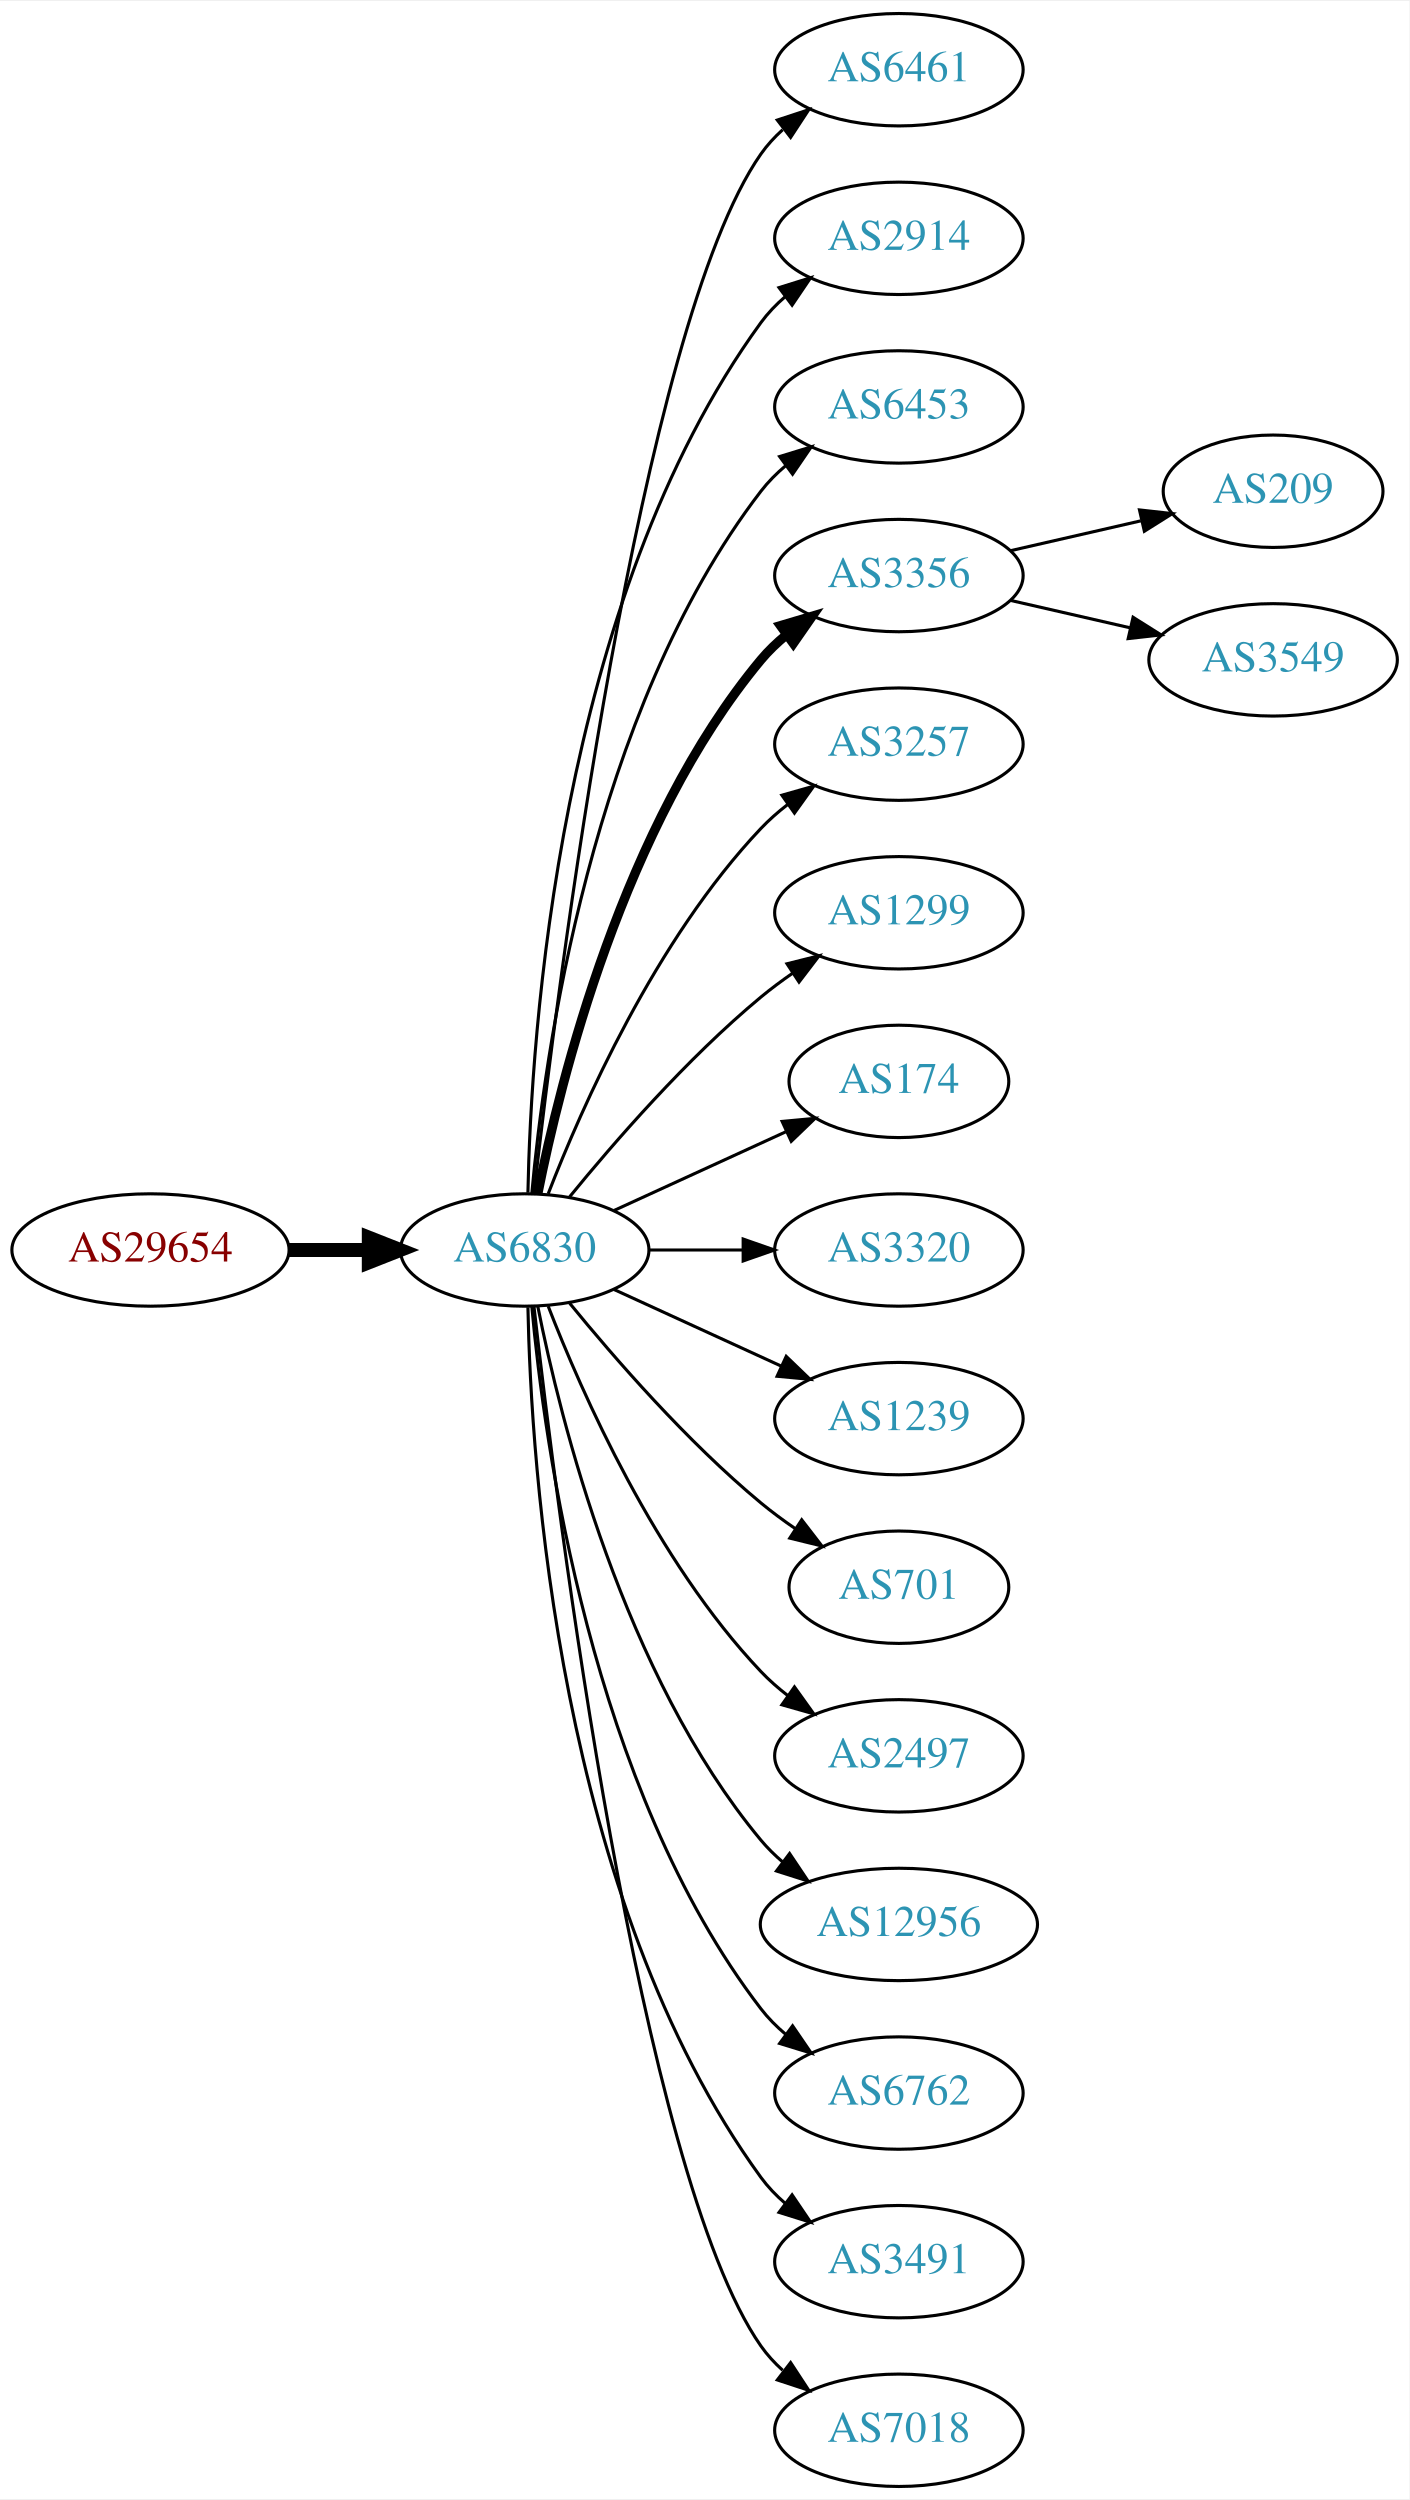
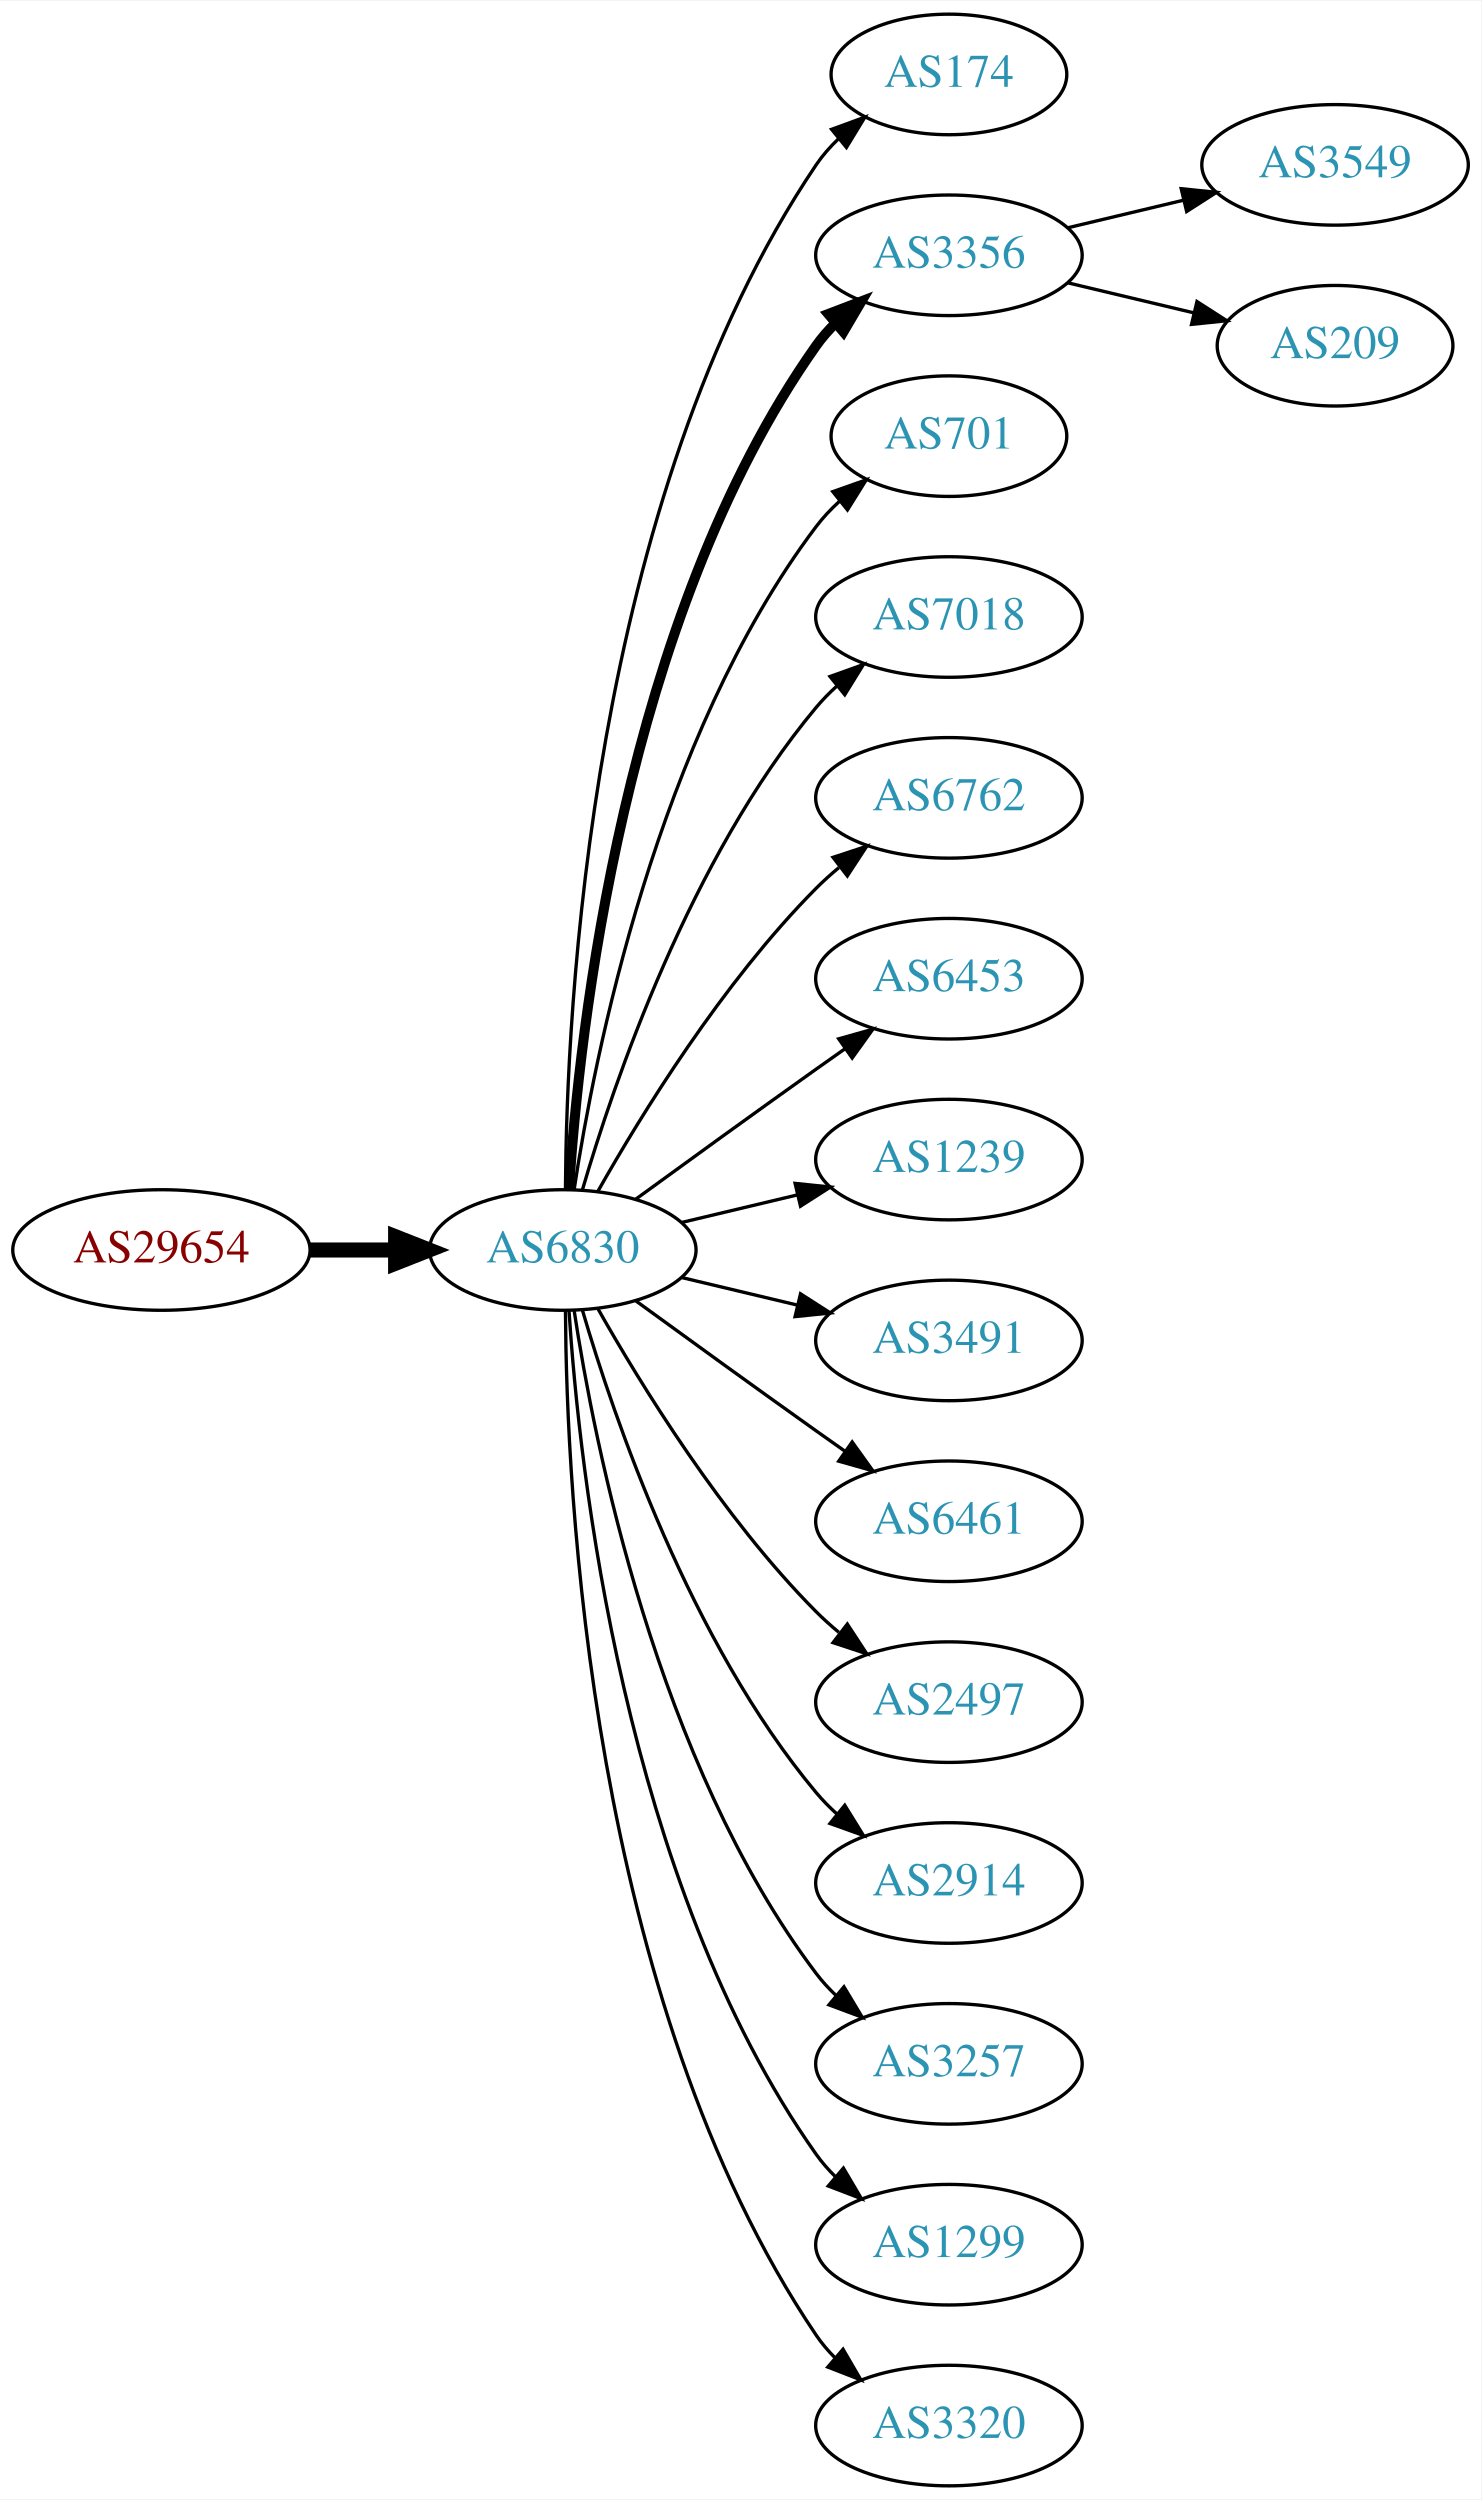
- <svg xmlns="http://www.w3.org/2000/svg" xmlns:xlink="http://www.w3.org/1999/xlink" width="451pt" height="800pt" viewBox="0.00 0.00 451.37 800.00">
-   <g id="graph0" class="graph" transform="scale(1 1) rotate(0) translate(4 796)">
-     <polygon fill="white" stroke="none" points="-4,4 -4,-796 447.37,-796 447.37,4 -4,4" />
+ <svg xmlns="http://www.w3.org/2000/svg" xmlns:xlink="http://www.w3.org/1999/xlink" width="442pt" height="746pt" viewBox="0.00 0.00 442.27 746.00">
+   <g id="graph0" class="graph" transform="scale(1 1) rotate(0) translate(4 742)">
+     <polygon fill="white" stroke="none" points="-4,4 -4,-742 438.271,-742 438.271,4 -4,4" />
    <g id="node1" class="node">
      <g id="a_node1">
        <a xlink:href="/asn/29654" xlink:title="AS29654 ~ Dr.-Adolf-Altmann-Str. 30 [AT]">
-           <ellipse fill="#ffffff" stroke="black" cx="44.196" cy="-396" rx="44.393" ry="18" />
-           <text text-anchor="middle" x="44.196" y="-392.3" font-family="Times,serif" font-size="14.00" fill="#880000">AS29654</text>
+           <ellipse fill="#ffffff" stroke="black" cx="44.196" cy="-369" rx="44.393" ry="18" />
+           <text text-anchor="middle" x="44.196" y="-365.3" font-family="Times,serif" font-size="14.00" fill="#880000">AS29654</text>
        </a>
      </g>
    </g>
    <g id="node2" class="node">
      <g id="a_node2">
        <a xlink:href="/asn/6830" xlink:title="AS6830 ~ LGI-UPC [AT]">
-           <ellipse fill="#ffffff" stroke="black" cx="164.039" cy="-396" rx="39.794" ry="18" />
-           <text text-anchor="middle" x="164.039" y="-392.3" font-family="Times,serif" font-size="14.00" fill="#2c94b3">AS6830</text>
+           <ellipse fill="#ffffff" stroke="black" cx="164.039" cy="-369" rx="39.794" ry="18" />
+           <text text-anchor="middle" x="164.039" y="-365.3" font-family="Times,serif" font-size="14.00" fill="#2c94b3">AS6830</text>
        </a>
      </g>
    </g>
    <g id="edge1" class="edge">
-       <path fill="none" stroke="black" stroke-width="4.5" d="M88.407,-396C96.72,-396 105.482,-396 113.965,-396" />
-       <polygon fill="black" stroke="black" stroke-width="4.5" points="114.123,-399.938 124.123,-396 114.123,-392.063 114.123,-399.938" />
+       <path fill="none" stroke="black" stroke-width="4.5" d="M88.407,-369C96.72,-369 105.482,-369 113.965,-369" />
+       <polygon fill="black" stroke="black" stroke-width="4.5" points="114.123,-372.938 124.123,-369 114.123,-365.063 114.123,-372.938" />
    </g>
    <g id="node3" class="node">
      <g id="a_node3">
-         <a xlink:href="/asn/6461" xlink:title="AS6461 ~ Zayo Bandwidth [US]">
-           <ellipse fill="#ffffff" stroke="black" cx="283.881" cy="-774" rx="39.794" ry="18" />
-           <text text-anchor="middle" x="283.881" y="-770.3" font-family="Times,serif" font-size="14.00" fill="#2c94b3">AS6461</text>
+         <a xlink:href="/asn/174" xlink:title="AS174 ~ Cogent Communications [US]">
+           <ellipse fill="#ffffff" stroke="black" cx="279.332" cy="-720" rx="35.194" ry="18" />
+           <text text-anchor="middle" x="279.332" y="-716.3" font-family="Times,serif" font-size="14.00" fill="#2c94b3">AS174</text>
        </a>
      </g>
    </g>
    <g id="edge2" class="edge">
-       <path fill="none" stroke="black" d="M167.009,-414.101C174.237,-477.928 200.915,-691.628 239.685,-747 241.663,-749.825 244.041,-752.416 246.652,-754.779" />
-       <polygon fill="black" stroke="black" points="244.945,-757.881 255.01,-761.188 249.204,-752.326 244.945,-757.881" />
+       <path fill="none" stroke="black" d="M164.836,-387.265C165.116,-439.599 172.031,-592.764 239.685,-693 241.562,-695.781 243.83,-698.365 246.314,-700.741" />
+       <polygon fill="black" stroke="black" points="244.292,-703.61 254.244,-707.246 248.732,-698.198 244.292,-703.61" />
    </g>
    <g id="node4" class="node">
      <g id="a_node4">
-         <a xlink:href="/asn/2914" xlink:title="AS2914 ~ NTT America, Inc. [US]">
-           <ellipse fill="#ffffff" stroke="black" cx="283.881" cy="-720" rx="39.794" ry="18" />
-           <text text-anchor="middle" x="283.881" y="-716.3" font-family="Times,serif" font-size="14.00" fill="#2c94b3">AS2914</text>
+         <a xlink:href="/asn/3356" xlink:title="AS3356 ~ Level 3 Parent, LLC [US]">
+           <ellipse fill="#ffffff" stroke="black" cx="279.332" cy="-666" rx="39.794" ry="18" />
+           <text text-anchor="middle" x="279.332" y="-662.3" font-family="Times,serif" font-size="14.00" fill="#2c94b3">AS3356</text>
        </a>
      </g>
    </g>
    <g id="edge3" class="edge">
-       <path fill="none" stroke="black" d="M165.071,-414.337C166.044,-464.079 174.763,-603.806 239.685,-693 241.897,-696.039 244.565,-698.813 247.477,-701.326" />
-       <polygon fill="black" stroke="black" points="245.495,-704.214 255.608,-707.373 249.672,-698.597 245.495,-704.214" />
+       <path fill="none" stroke="black" stroke-width="3" d="M165.894,-387.185C168.888,-433.425 182.134,-557.589 239.685,-639 241.368,-641.381 243.331,-643.622 245.464,-645.716" />
+       <polygon fill="black" stroke="black" stroke-width="3" points="243.31,-648.478 253.207,-652.259 247.828,-643.132 243.31,-648.478" />
    </g>
    <g id="node5" class="node">
      <g id="a_node5">
-         <a xlink:href="/asn/6453" xlink:title="AS6453 ~ TATA COMMUNICATIONS (AMERICA) INC [US]">
-           <ellipse fill="#ffffff" stroke="black" cx="283.881" cy="-666" rx="39.794" ry="18" />
-           <text text-anchor="middle" x="283.881" y="-662.3" font-family="Times,serif" font-size="14.00" fill="#2c94b3">AS6453</text>
+         <a xlink:href="/asn/701" xlink:title="AS701 ~ UUNET [US]">
+           <ellipse fill="#ffffff" stroke="black" cx="279.332" cy="-612" rx="35.194" ry="18" />
+           <text text-anchor="middle" x="279.332" y="-608.3" font-family="Times,serif" font-size="14.00" fill="#2c94b3">AS701</text>
        </a>
      </g>
    </g>
    <g id="edge4" class="edge">
-       <path fill="none" stroke="black" d="M166.323,-414.117C170.221,-457.332 185.238,-568.131 239.685,-639 241.975,-641.981 244.695,-644.716 247.639,-647.205" />
-       <polygon fill="black" stroke="black" points="245.686,-650.113 255.816,-653.218 249.833,-644.473 245.686,-650.113" />
+       <path fill="none" stroke="black" d="M167.415,-386.986C173.389,-426.422 192.1,-521.995 239.685,-585 241.708,-587.678 244.073,-590.19 246.621,-592.522" />
+       <polygon fill="black" stroke="black" points="244.655,-595.432 254.646,-598.958 249.035,-589.972 244.655,-595.432" />
    </g>
    <g id="node6" class="node">
      <g id="a_node6">
-         <a xlink:href="/asn/3356" xlink:title="AS3356 ~ Level 3 Parent, LLC [US]">
-           <ellipse fill="#ffffff" stroke="black" cx="283.881" cy="-612" rx="39.794" ry="18" />
-           <text text-anchor="middle" x="283.881" y="-608.3" font-family="Times,serif" font-size="14.00" fill="#2c94b3">AS3356</text>
+         <a xlink:href="/asn/7018" xlink:title="AS7018 ~ AT&amp;T Services, Inc. [US]">
+           <ellipse fill="#ffffff" stroke="black" cx="279.332" cy="-558" rx="39.794" ry="18" />
+           <text text-anchor="middle" x="279.332" y="-554.3" font-family="Times,serif" font-size="14.00" fill="#2c94b3">AS7018</text>
        </a>
      </g>
    </g>
    <g id="edge5" class="edge">
-       <path fill="none" stroke="black" stroke-width="3" d="M168.237,-414.073C175.401,-450.141 195.675,-532.125 239.685,-585 242.09,-587.889 244.886,-590.563 247.879,-593.013" />
-       <polygon fill="black" stroke="black" stroke-width="3" points="245.967,-595.95 256.122,-598.973 250.069,-590.277 245.967,-595.95" />
+       <path fill="none" stroke="black" d="M169.913,-387.002C179.227,-418.844 202.043,-485.981 239.685,-531 241.555,-533.237 243.654,-535.374 245.88,-537.396" />
+       <polygon fill="black" stroke="black" points="243.823,-540.234 253.799,-543.804 248.227,-534.793 243.823,-540.234" />
    </g>
    <g id="node7" class="node">
      <g id="a_node7">
-         <a xlink:href="/asn/3257" xlink:title="AS3257 ~ GTT [DE]">
-           <ellipse fill="#ffffff" stroke="black" cx="283.881" cy="-558" rx="39.794" ry="18" />
-           <text text-anchor="middle" x="283.881" y="-554.3" font-family="Times,serif" font-size="14.00" fill="#2c94b3">AS3257</text>
+         <a xlink:href="/asn/6762" xlink:title="AS6762 ~ TELECOM ITALIA SPARKLE S.p.A. [IT]">
+           <ellipse fill="#ffffff" stroke="black" cx="279.332" cy="-504" rx="39.794" ry="18" />
+           <text text-anchor="middle" x="279.332" y="-500.3" font-family="Times,serif" font-size="14.00" fill="#2c94b3">AS6762</text>
        </a>
      </g>
    </g>
    <g id="edge6" class="edge">
-       <path fill="none" stroke="black" d="M171.562,-413.994C182.312,-441.728 205.969,-495.429 239.685,-531 242.271,-533.728 245.188,-536.294 248.257,-538.677" />
-       <polygon fill="black" stroke="black" points="246.411,-541.658 256.605,-544.543 250.435,-535.93 246.411,-541.658" />
+       <path fill="none" stroke="black" d="M174.498,-386.49C187.28,-409.096 211.712,-448.886 239.685,-477 241.796,-479.121 244.092,-481.188 246.477,-483.171" />
+       <polygon fill="black" stroke="black" points="244.73,-486.242 254.793,-489.556 248.993,-480.69 244.73,-486.242" />
    </g>
    <g id="node8" class="node">
      <g id="a_node8">
-         <a xlink:href="/asn/1299" xlink:title="AS1299 ~ Telia Carrier [EU]">
-           <ellipse fill="#ffffff" stroke="black" cx="283.881" cy="-504" rx="39.794" ry="18" />
-           <text text-anchor="middle" x="283.881" y="-500.3" font-family="Times,serif" font-size="14.00" fill="#2c94b3">AS1299</text>
+         <a xlink:href="/asn/6453" xlink:title="AS6453 ~ TATA COMMUNICATIONS (AMERICA) INC [US]">
+           <ellipse fill="#ffffff" stroke="black" cx="279.332" cy="-450" rx="39.794" ry="18" />
+           <text text-anchor="middle" x="279.332" y="-446.3" font-family="Times,serif" font-size="14.00" fill="#2c94b3">AS6453</text>
        </a>
      </g>
    </g>
    <g id="edge7" class="edge">
-       <path fill="none" stroke="black" d="M178.458,-413.065C192.572,-430.375 215.987,-457.345 239.685,-477 242.901,-479.668 246.402,-482.27 249.972,-484.741" />
-       <polygon fill="black" stroke="black" points="248.05,-487.666 258.329,-490.236 251.896,-481.817 248.05,-487.666" />
+       <path fill="none" stroke="black" d="M185.887,-384.222C200.821,-395.091 221.435,-410.025 239.685,-423 242.506,-425.005 245.449,-427.085 248.397,-429.159" />
+       <polygon fill="black" stroke="black" points="246.424,-432.05 256.621,-434.926 250.443,-426.319 246.424,-432.05" />
    </g>
    <g id="node9" class="node">
      <g id="a_node9">
-         <a xlink:href="/asn/174" xlink:title="AS174 ~ Cogent Communications [US]">
-           <ellipse fill="#ffffff" stroke="black" cx="283.881" cy="-450" rx="35.194" ry="18" />
-           <text text-anchor="middle" x="283.881" y="-446.3" font-family="Times,serif" font-size="14.00" fill="#2c94b3">AS174</text>
+         <a xlink:href="/asn/1239" xlink:title="AS1239 ~ Sprint [US]">
+           <ellipse fill="#ffffff" stroke="black" cx="279.332" cy="-396" rx="39.794" ry="18" />
+           <text text-anchor="middle" x="279.332" y="-392.3" font-family="Times,serif" font-size="14.00" fill="#2c94b3">AS1239</text>
        </a>
      </g>
    </g>
    <g id="edge8" class="edge">
-       <path fill="none" stroke="black" d="M192.667,-408.661C209.084,-416.183 230.065,-425.798 247.662,-433.861" />
-       <polygon fill="black" stroke="black" points="246.49,-437.174 257.04,-438.158 249.407,-430.811 246.49,-437.174" />
+       <path fill="none" stroke="black" d="M199.646,-377.248C210.517,-379.838 222.671,-382.735 234.114,-385.462" />
+       <polygon fill="black" stroke="black" points="233.397,-388.889 243.936,-387.803 235.02,-382.08 233.397,-388.889" />
    </g>
    <g id="node10" class="node">
      <g id="a_node10">
-         <a xlink:href="/asn/3320" xlink:title="AS3320 ~ DTAG [DE]">
-           <ellipse fill="#ffffff" stroke="black" cx="283.881" cy="-396" rx="39.794" ry="18" />
-           <text text-anchor="middle" x="283.881" y="-392.3" font-family="Times,serif" font-size="14.00" fill="#2c94b3">AS3320</text>
+         <a xlink:href="/asn/3491" xlink:title="AS3491 ~ PCCW Global, Inc. [US]">
+           <ellipse fill="#ffffff" stroke="black" cx="279.332" cy="-342" rx="39.794" ry="18" />
+           <text text-anchor="middle" x="279.332" y="-338.3" font-family="Times,serif" font-size="14.00" fill="#2c94b3">AS3491</text>
        </a>
      </g>
    </g>
    <g id="edge9" class="edge">
-       <path fill="none" stroke="black" d="M203.951,-396C213.505,-396 223.854,-396 233.817,-396" />
-       <polygon fill="black" stroke="black" points="234.009,-399.5 244.009,-396 234.009,-392.5 234.009,-399.5" />
+       <path fill="none" stroke="black" d="M199.646,-360.752C210.517,-358.162 222.671,-355.265 234.114,-352.538" />
+       <polygon fill="black" stroke="black" points="235.02,-355.92 243.936,-350.197 233.397,-349.111 235.02,-355.92" />
    </g>
    <g id="node11" class="node">
      <g id="a_node11">
-         <a xlink:href="/asn/1239" xlink:title="AS1239 ~ Sprint [US]">
-           <ellipse fill="#ffffff" stroke="black" cx="283.881" cy="-342" rx="39.794" ry="18" />
-           <text text-anchor="middle" x="283.881" y="-338.3" font-family="Times,serif" font-size="14.00" fill="#2c94b3">AS1239</text>
+         <a xlink:href="/asn/6461" xlink:title="AS6461 ~ Zayo Bandwidth [US]">
+           <ellipse fill="#ffffff" stroke="black" cx="279.332" cy="-288" rx="39.794" ry="18" />
+           <text text-anchor="middle" x="279.332" y="-284.3" font-family="Times,serif" font-size="14.00" fill="#2c94b3">AS6461</text>
        </a>
      </g>
    </g>
    <g id="edge10" class="edge">
-       <path fill="none" stroke="black" d="M192.667,-383.339C208.624,-376.027 228.895,-366.739 246.178,-358.819" />
-       <polygon fill="black" stroke="black" points="247.793,-361.929 255.425,-354.581 244.876,-355.565 247.793,-361.929" />
+       <path fill="none" stroke="black" d="M185.887,-353.778C200.821,-342.909 221.435,-327.975 239.685,-315 242.506,-312.995 245.449,-310.915 248.397,-308.841" />
+       <polygon fill="black" stroke="black" points="250.443,-311.681 256.621,-303.074 246.424,-305.95 250.443,-311.681" />
    </g>
    <g id="node12" class="node">
      <g id="a_node12">
-         <a xlink:href="/asn/701" xlink:title="AS701 ~ UUNET [US]">
-           <ellipse fill="#ffffff" stroke="black" cx="283.881" cy="-288" rx="35.194" ry="18" />
-           <text text-anchor="middle" x="283.881" y="-284.3" font-family="Times,serif" font-size="14.00" fill="#2c94b3">AS701</text>
+         <a xlink:href="/asn/2497" xlink:title="AS2497 ~ Internet Initiative Japan Inc. [JP]">
+           <ellipse fill="#ffffff" stroke="black" cx="279.332" cy="-234" rx="39.794" ry="18" />
+           <text text-anchor="middle" x="279.332" y="-230.3" font-family="Times,serif" font-size="14.00" fill="#2c94b3">AS2497</text>
        </a>
      </g>
    </g>
    <g id="edge11" class="edge">
-       <path fill="none" stroke="black" d="M178.458,-378.935C192.572,-361.625 215.987,-334.655 239.685,-315 243.148,-312.128 246.941,-309.331 250.795,-306.692" />
-       <polygon fill="black" stroke="black" points="252.757,-309.592 259.228,-301.203 248.938,-303.725 252.757,-309.592" />
+       <path fill="none" stroke="black" d="M174.498,-351.51C187.28,-328.904 211.712,-289.114 239.685,-261 241.796,-258.879 244.092,-256.812 246.477,-254.829" />
+       <polygon fill="black" stroke="black" points="248.993,-257.31 254.793,-248.444 244.73,-251.758 248.993,-257.31" />
    </g>
    <g id="node13" class="node">
      <g id="a_node13">
-         <a xlink:href="/asn/2497" xlink:title="AS2497 ~ Internet Initiative Japan Inc. [JP]">
-           <ellipse fill="#ffffff" stroke="black" cx="283.881" cy="-234" rx="39.794" ry="18" />
-           <text text-anchor="middle" x="283.881" y="-230.3" font-family="Times,serif" font-size="14.00" fill="#2c94b3">AS2497</text>
+         <a xlink:href="/asn/2914" xlink:title="AS2914 ~ NTT America, Inc. [US]">
+           <ellipse fill="#ffffff" stroke="black" cx="279.332" cy="-180" rx="39.794" ry="18" />
+           <text text-anchor="middle" x="279.332" y="-176.3" font-family="Times,serif" font-size="14.00" fill="#2c94b3">AS2914</text>
        </a>
      </g>
    </g>
    <g id="edge12" class="edge">
-       <path fill="none" stroke="black" d="M171.562,-378.006C182.312,-350.272 205.969,-296.571 239.685,-261 242.271,-258.272 245.188,-255.706 248.257,-253.323" />
-       <polygon fill="black" stroke="black" points="250.435,-256.07 256.605,-247.457 246.411,-250.342 250.435,-256.07" />
+       <path fill="none" stroke="black" d="M169.913,-350.998C179.227,-319.156 202.043,-252.019 239.685,-207 241.555,-204.763 243.654,-202.626 245.88,-200.604" />
+       <polygon fill="black" stroke="black" points="248.227,-203.207 253.799,-194.196 243.823,-197.766 248.227,-203.207" />
    </g>
    <g id="node14" class="node">
      <g id="a_node14">
-         <a xlink:href="/asn/12956" xlink:title="AS12956 ~ TELXIUS [ES]">
-           <ellipse fill="#ffffff" stroke="black" cx="283.881" cy="-180" rx="44.393" ry="18" />
-           <text text-anchor="middle" x="283.881" y="-176.3" font-family="Times,serif" font-size="14.00" fill="#2c94b3">AS12956</text>
+         <a xlink:href="/asn/3257" xlink:title="AS3257 ~ GTT [DE]">
+           <ellipse fill="#ffffff" stroke="black" cx="279.332" cy="-126" rx="39.794" ry="18" />
+           <text text-anchor="middle" x="279.332" y="-122.3" font-family="Times,serif" font-size="14.00" fill="#2c94b3">AS3257</text>
        </a>
      </g>
    </g>
    <g id="edge13" class="edge">
-       <path fill="none" stroke="black" d="M168.237,-377.927C175.401,-341.859 195.675,-259.875 239.685,-207 241.778,-204.485 244.169,-202.133 246.727,-199.949" />
-       <polygon fill="black" stroke="black" points="248.878,-202.711 254.775,-193.909 244.676,-197.113 248.878,-202.711" />
+       <path fill="none" stroke="black" d="M167.415,-351.014C173.389,-311.578 192.1,-216.005 239.685,-153 241.442,-150.673 243.459,-148.471 245.629,-146.404" />
+       <polygon fill="black" stroke="black" points="247.987,-148.995 253.441,-139.912 243.513,-143.611 247.987,-148.995" />
    </g>
    <g id="node15" class="node">
      <g id="a_node15">
-         <a xlink:href="/asn/6762" xlink:title="AS6762 ~ TELECOM ITALIA SPARKLE S.p.A. [IT]">
-           <ellipse fill="#ffffff" stroke="black" cx="283.881" cy="-126" rx="39.794" ry="18" />
-           <text text-anchor="middle" x="283.881" y="-122.3" font-family="Times,serif" font-size="14.00" fill="#2c94b3">AS6762</text>
+         <a xlink:href="/asn/1299" xlink:title="AS1299 ~ Telia Carrier [EU]">
+           <ellipse fill="#ffffff" stroke="black" cx="279.332" cy="-72" rx="39.794" ry="18" />
+           <text text-anchor="middle" x="279.332" y="-68.3" font-family="Times,serif" font-size="14.00" fill="#2c94b3">AS1299</text>
        </a>
      </g>
    </g>
    <g id="edge14" class="edge">
-       <path fill="none" stroke="black" d="M166.323,-377.883C170.221,-334.668 185.238,-223.869 239.685,-153 241.975,-150.019 244.695,-147.284 247.639,-144.795" />
-       <polygon fill="black" stroke="black" points="249.833,-147.527 255.816,-138.782 245.686,-141.887 249.833,-147.527" />
+       <path fill="none" stroke="black" d="M165.894,-350.815C168.888,-304.575 182.134,-180.411 239.685,-99 241.368,-96.619 243.331,-94.378 245.464,-92.284" />
+       <polygon fill="black" stroke="black" points="247.828,-94.868 253.207,-85.74 243.31,-89.522 247.828,-94.868" />
    </g>
    <g id="node16" class="node">
      <g id="a_node16">
-         <a xlink:href="/asn/3491" xlink:title="AS3491 ~ PCCW Global, Inc. [US]">
-           <ellipse fill="#ffffff" stroke="black" cx="283.881" cy="-72" rx="39.794" ry="18" />
-           <text text-anchor="middle" x="283.881" y="-68.3" font-family="Times,serif" font-size="14.00" fill="#2c94b3">AS3491</text>
+         <a xlink:href="/asn/3320" xlink:title="AS3320 ~ DTAG [DE]">
+           <ellipse fill="#ffffff" stroke="black" cx="279.332" cy="-18" rx="39.794" ry="18" />
+           <text text-anchor="middle" x="279.332" y="-14.3" font-family="Times,serif" font-size="14.00" fill="#2c94b3">AS3320</text>
        </a>
      </g>
    </g>
    <g id="edge15" class="edge">
-       <path fill="none" stroke="black" d="M165.071,-377.663C166.044,-327.921 174.763,-188.194 239.685,-99 241.897,-95.961 244.565,-93.187 247.477,-90.674" />
-       <polygon fill="black" stroke="black" points="249.672,-93.403 255.608,-84.627 245.495,-87.786 249.672,-93.403" />
+       <path fill="none" stroke="black" d="M164.836,-350.735C165.116,-298.401 172.031,-145.236 239.685,-45 241.316,-42.583 243.242,-40.316 245.348,-38.204" />
+       <polygon fill="black" stroke="black" points="247.715,-40.785 253.042,-31.627 243.167,-35.464 247.715,-40.785" />
    </g>
    <g id="node17" class="node">
      <g id="a_node17">
-         <a xlink:href="/asn/7018" xlink:title="AS7018 ~ AT&amp;T Services, Inc. [US]">
-           <ellipse fill="#ffffff" stroke="black" cx="283.881" cy="-18" rx="39.794" ry="18" />
-           <text text-anchor="middle" x="283.881" y="-14.3" font-family="Times,serif" font-size="14.00" fill="#2c94b3">AS7018</text>
+         <a xlink:href="/asn/3549" xlink:title="AS3549 ~ Level 3 Parent, LLC [US]">
+           <ellipse fill="#ffffff" stroke="black" cx="394.625" cy="-693" rx="39.794" ry="18" />
+           <text text-anchor="middle" x="394.625" y="-689.3" font-family="Times,serif" font-size="14.00" fill="#2c94b3">AS3549</text>
        </a>
      </g>
    </g>
    <g id="edge16" class="edge">
-       <path fill="none" stroke="black" d="M167.009,-377.899C174.237,-314.072 200.915,-100.372 239.685,-45 241.663,-42.175 244.041,-39.584 246.652,-37.221" />
-       <polygon fill="black" stroke="black" points="249.204,-39.674 255.01,-30.812 244.945,-34.119 249.204,-39.674" />
+       <path fill="none" stroke="black" d="M314.939,-674.248C325.81,-676.838 337.964,-679.735 349.407,-682.462" />
+       <polygon fill="black" stroke="black" points="348.69,-685.889 359.229,-684.803 350.313,-679.08 348.69,-685.889" />
    </g>
    <g id="node18" class="node">
      <g id="a_node18">
        <a xlink:href="/asn/209" xlink:title="AS209 ~ CenturyLink Communications, LLC [US]">
-           <ellipse fill="#ffffff" stroke="black" cx="403.724" cy="-639" rx="35.194" ry="18" />
-           <text text-anchor="middle" x="403.724" y="-635.3" font-family="Times,serif" font-size="14.00" fill="#2c94b3">AS209</text>
+           <ellipse fill="#ffffff" stroke="black" cx="394.625" cy="-639" rx="35.194" ry="18" />
+           <text text-anchor="middle" x="394.625" y="-635.3" font-family="Times,serif" font-size="14.00" fill="#2c94b3">AS209</text>
        </a>
      </g>
    </g>
    <g id="edge17" class="edge">
-       <path fill="none" stroke="black" d="M319.6,-619.955C332.693,-622.955 347.715,-626.396 361.356,-629.522" />
-       <polygon fill="black" stroke="black" points="360.934,-633.016 371.463,-631.838 362.497,-626.193 360.934,-633.016" />
-     </g>
-     <g id="node19" class="node">
-       <g id="a_node19">
-         <a xlink:href="/asn/3549" xlink:title="AS3549 ~ Level 3 Parent, LLC [US]">
-           <ellipse fill="#ffffff" stroke="black" cx="403.724" cy="-585" rx="39.794" ry="18" />
-           <text text-anchor="middle" x="403.724" y="-581.3" font-family="Times,serif" font-size="14.00" fill="#2c94b3">AS3549</text>
-         </a>
-       </g>
-     </g>
-     <g id="edge18" class="edge">
-       <path fill="none" stroke="black" d="M319.6,-604.045C331.6,-601.296 345.221,-598.175 357.914,-595.267" />
-       <polygon fill="black" stroke="black" points="358.88,-598.636 367.845,-592.991 357.316,-591.813 358.88,-598.636" />
+       <path fill="none" stroke="black" d="M314.939,-657.752C326.733,-654.942 340.038,-651.771 352.306,-648.847" />
+       <polygon fill="black" stroke="black" points="353.394,-652.186 362.311,-646.463 351.772,-645.376 353.394,-652.186" />
    </g>
  </g>
</svg>
